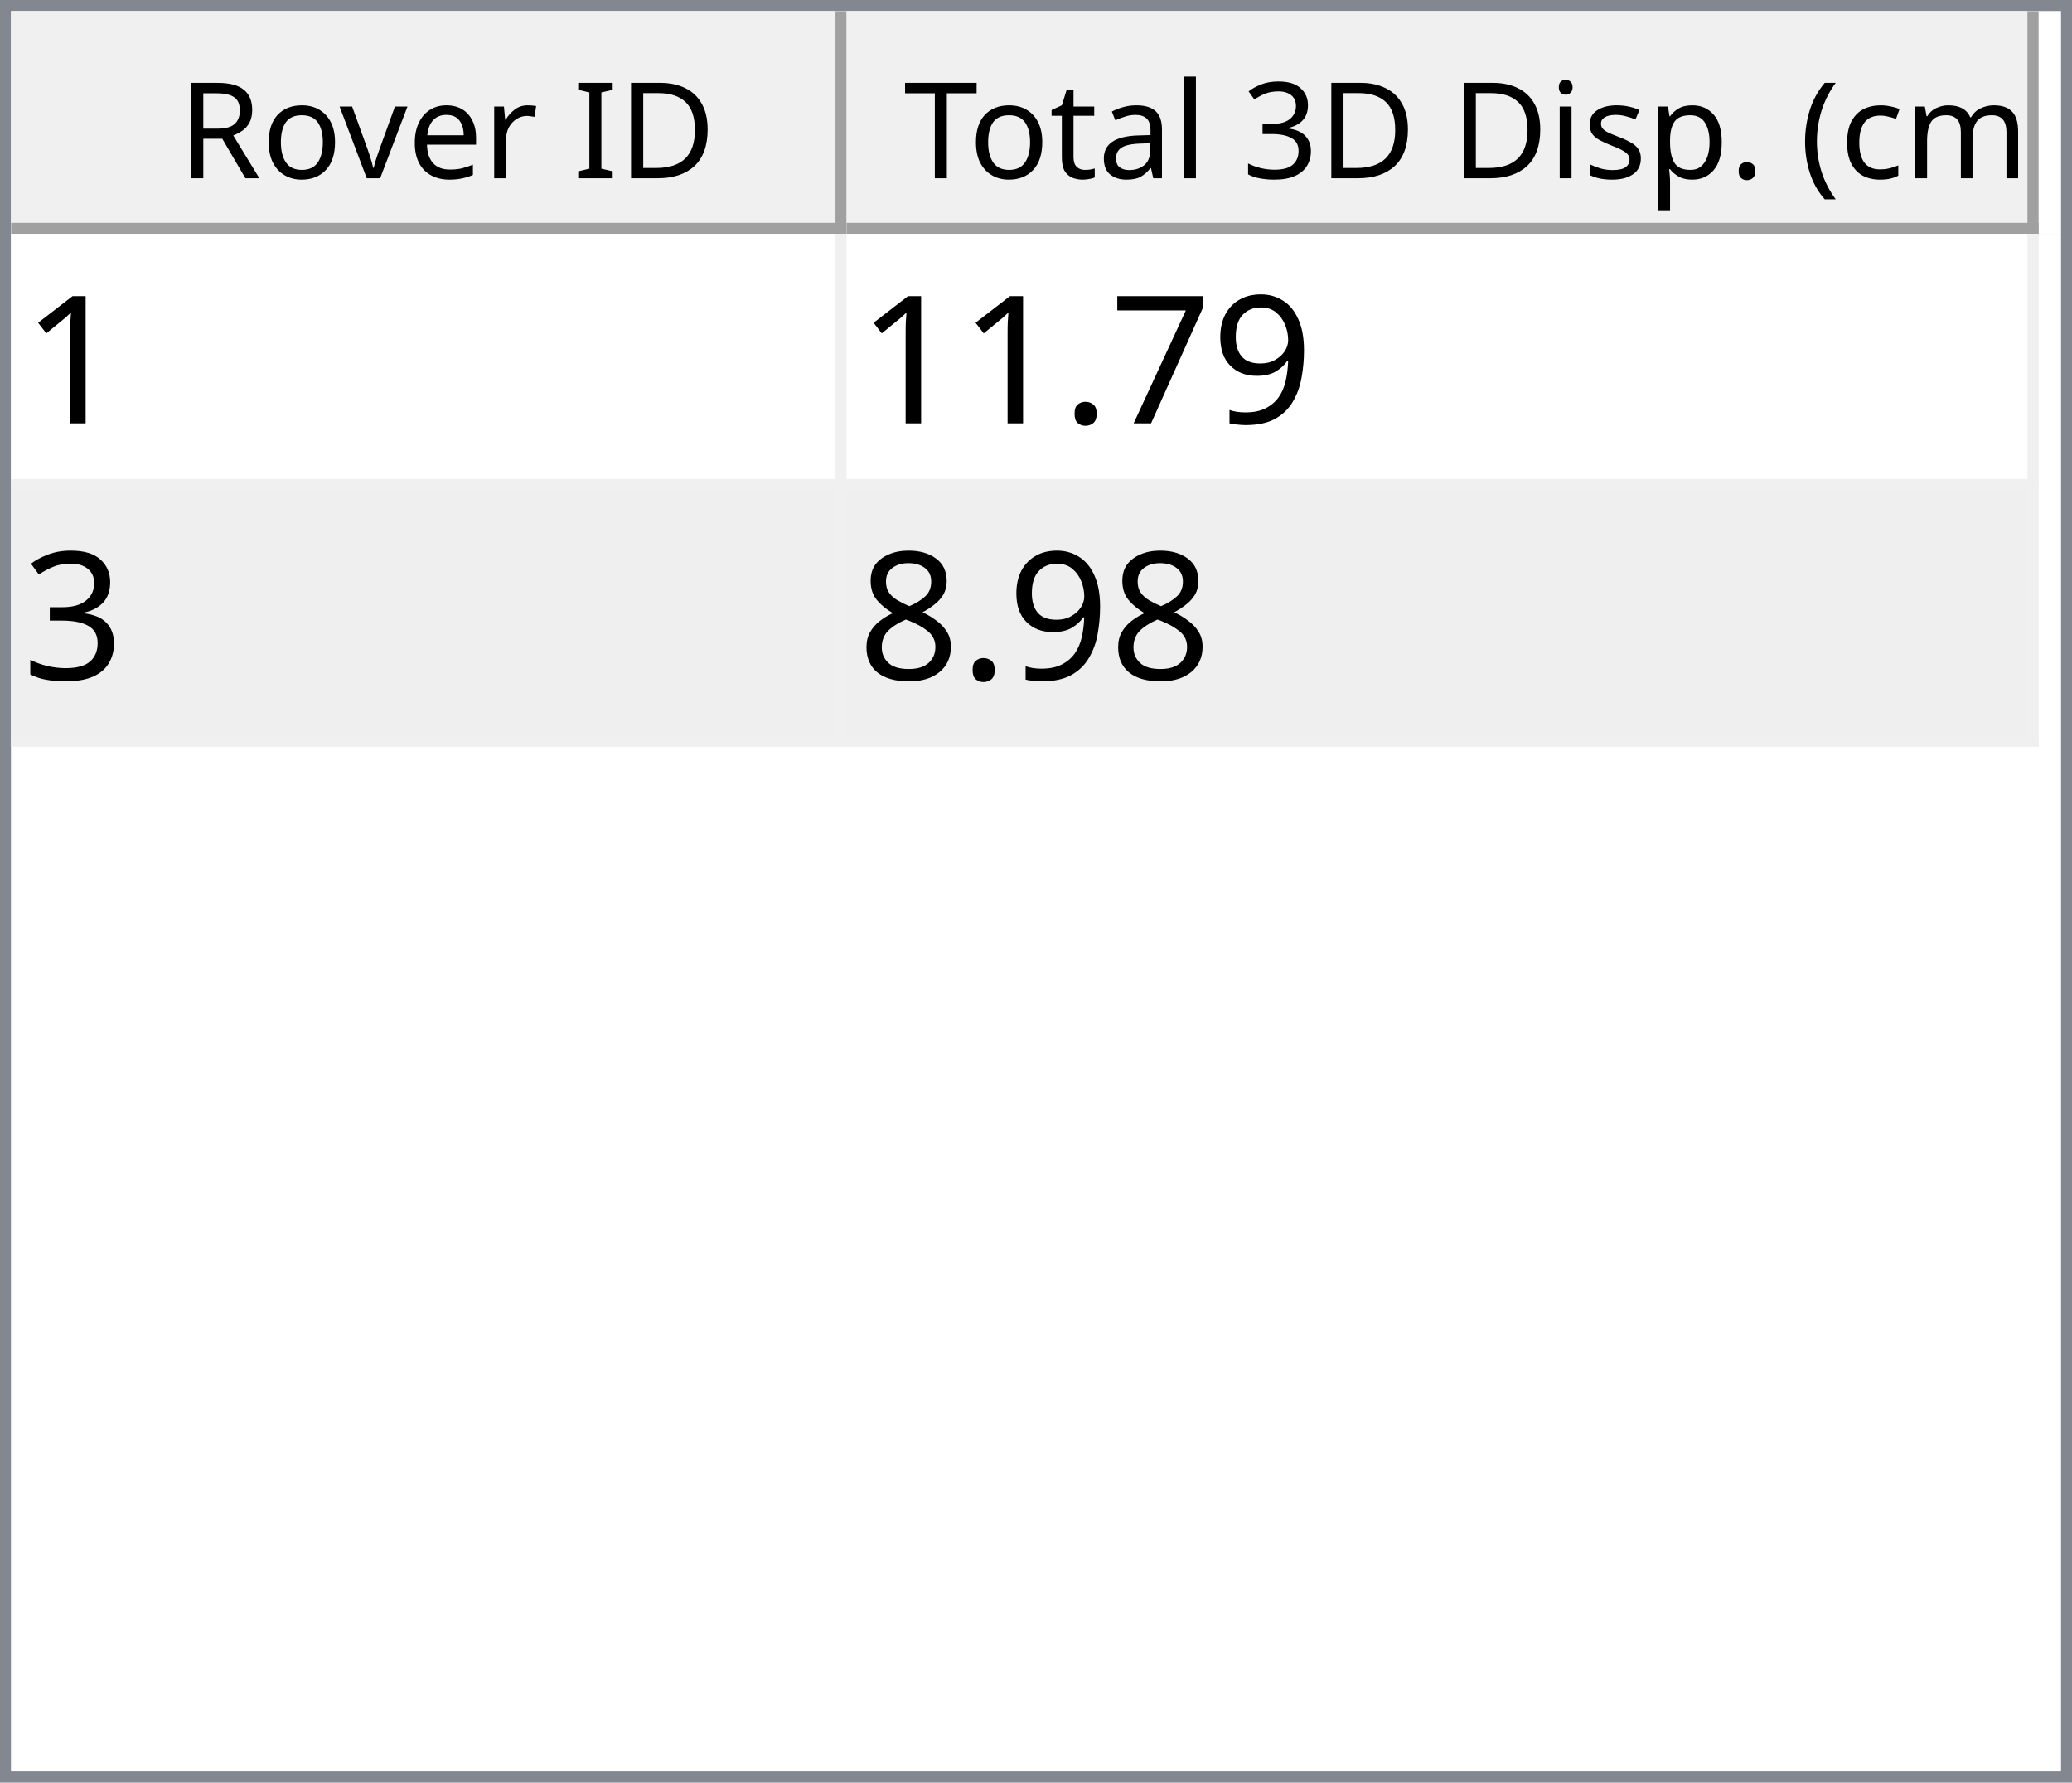
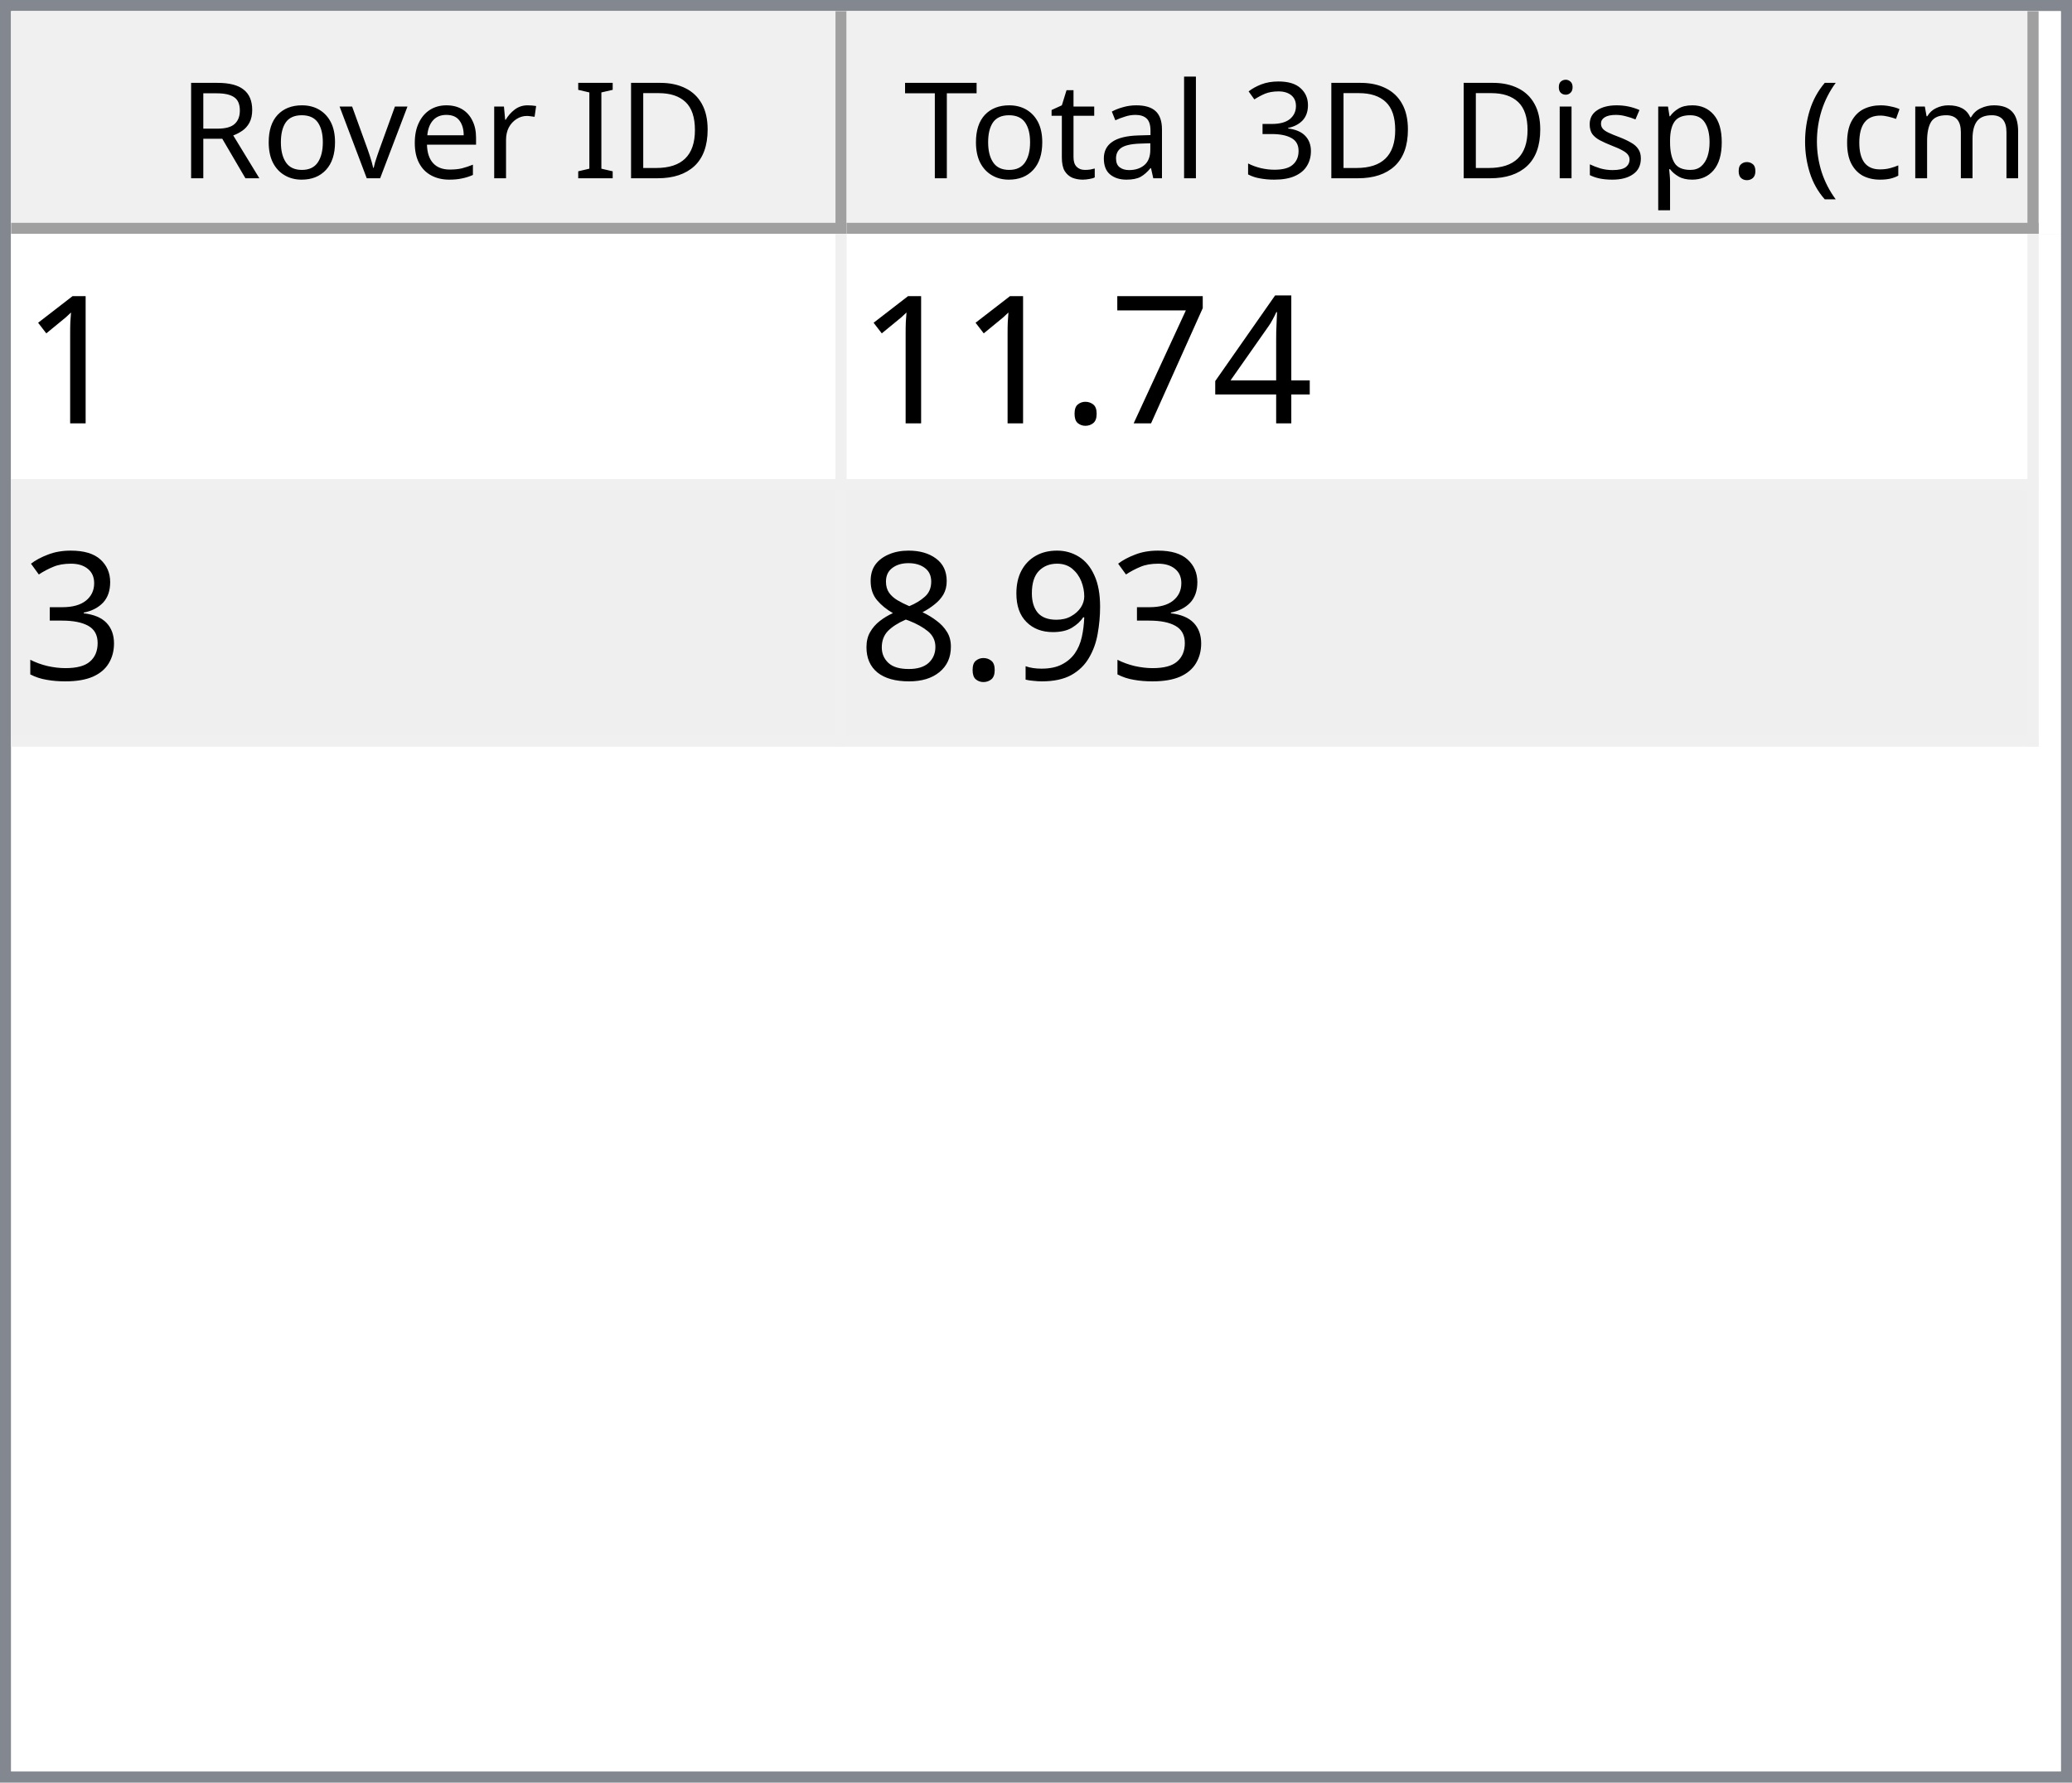
<svg xmlns="http://www.w3.org/2000/svg" style="fill-opacity:1; color-rendering:auto; color-interpolation:auto; text-rendering:auto; stroke:black; stroke-linecap:square; stroke-miterlimit:10; shape-rendering:auto; stroke-opacity:1; fill:black; stroke-dasharray:none; font-weight:normal; stroke-width:1; font-family:'Dialog'; font-style:normal; stroke-linejoin:miter; font-size:12px; stroke-dashoffset:0; image-rendering:auto;" width="186" height="160">
  <defs id="genericDefs" />
  <g>
    <defs id="defs1">
      <clipPath clipPathUnits="userSpaceOnUse" id="clipPath1">
        <path d="M0 0 L186 0 L186 160 L0 160 L0 0 Z" />
      </clipPath>
      <clipPath clipPathUnits="userSpaceOnUse" id="clipPath2">
        <path d="M0 0 L0 160 L186 160 L186 0 Z" />
      </clipPath>
      <clipPath clipPathUnits="userSpaceOnUse" id="clipPath3">
        <path d="M0 0 L0 20 L184 20 L184 0 Z" />
      </clipPath>
      <clipPath clipPathUnits="userSpaceOnUse" id="clipPath4">
        <path d="M0 0 L0 20 L75 20 L75 0 Z" />
      </clipPath>
      <clipPath clipPathUnits="userSpaceOnUse" id="clipPath5">
        <path d="M1 1 L1 19 L74 19 L74 1 Z" />
      </clipPath>
      <clipPath clipPathUnits="userSpaceOnUse" id="clipPath6">
        <path d="M0 0 L0 18 L73 18 L73 0 Z" />
      </clipPath>
      <clipPath clipPathUnits="userSpaceOnUse" id="clipPath7">
        <path d="M-0.5 -0.5 L-0.5 19.5 L74.5 19.5 L74.5 -0.5 Z" />
      </clipPath>
      <clipPath clipPathUnits="userSpaceOnUse" id="clipPath8">
        <path d="M0 0 L0 20 L107 20 L107 0 Z" />
      </clipPath>
      <clipPath clipPathUnits="userSpaceOnUse" id="clipPath9">
        <path d="M1 1 L1 19 L106 19 L106 1 Z" />
      </clipPath>
      <clipPath clipPathUnits="userSpaceOnUse" id="clipPath10">
        <path d="M0 0 L0 18 L105 18 L105 0 Z" />
      </clipPath>
      <clipPath clipPathUnits="userSpaceOnUse" id="clipPath11">
        <path d="M-0.5 -0.5 L-0.5 19.5 L106.5 19.5 L106.5 -0.5 Z" />
      </clipPath>
      <clipPath clipPathUnits="userSpaceOnUse" id="clipPath12">
        <path d="M0 0 L0 138 L184 138 L184 0 Z" />
      </clipPath>
      <clipPath clipPathUnits="userSpaceOnUse" id="clipPath13">
        <path d="M0 0 L0 46 L182 46 L182 0 Z" />
      </clipPath>
      <clipPath clipPathUnits="userSpaceOnUse" id="clipPath14">
        <path d="M-0.5 -0.5 L-0.5 45.5 L181.5 45.5 L181.5 -0.5 Z" />
      </clipPath>
      <clipPath clipPathUnits="userSpaceOnUse" id="clipPath15">
        <path d="M0 0 L0 22 L74 22 L74 0 Z" />
      </clipPath>
      <clipPath clipPathUnits="userSpaceOnUse" id="clipPath16">
        <path d="M0 0 L0 22 L106 22 L106 0 Z" />
      </clipPath>
      <font horiz-adv-x="64.551" id="font1">
        <font-face ascent="107.91" descent="25.098" units-per-em="100" style="font-style:normal; font-family:Segoe UI; font-weight:normal;" />
        <missing-glyph horiz-adv-x="64.551" d="M8.109 0 L8.109 68.266 L56.453 68.266 L56.453 0 L8.109 0 ZM15.328 7.234 L49.219 7.234 L49.219 61.031 L15.328 61.031 L15.328 7.234 Z" />
        <glyph unicode="D" horiz-adv-x="70.117" d="M9.188 0 L9.188 70.016 L28.516 70.016 Q65.531 70.016 65.531 35.891 Q65.531 19.672 55.25 9.836 Q44.969 0 27.734 0 L9.188 0 ZM17.391 62.594 L17.391 7.422 L27.828 7.422 Q41.609 7.422 49.273 14.797 Q56.938 22.172 56.938 35.688 Q56.938 62.594 28.328 62.594 L17.391 62.594 Z" />
        <glyph unicode="I" horiz-adv-x="26.611" d="M17.391 0 L9.188 0 L9.188 70.016 L17.391 70.016 L17.391 0 Z" />
        <glyph unicode=" " horiz-adv-x="27.393" d="" />
        <glyph unicode="r" horiz-adv-x="34.766" d="M34.188 41.891 Q32.078 43.5 28.125 43.5 Q23 43.5 19.555 38.672 Q16.109 33.844 16.109 25.484 L16.109 0 L8.109 0 L8.109 50 L16.109 50 L16.109 39.703 L16.312 39.703 Q18.016 44.969 21.531 47.922 Q25.047 50.875 29.391 50.875 Q32.516 50.875 34.188 50.203 L34.188 41.891 Z" />
        <glyph unicode="e" horiz-adv-x="52.295" d="M48.297 23 L12.984 23 Q13.188 14.656 17.484 10.109 Q21.781 5.562 29.297 5.562 Q37.75 5.562 44.828 11.141 L44.828 3.609 Q38.234 -1.172 27.391 -1.172 Q16.797 -1.172 10.742 5.641 Q4.688 12.453 4.688 24.812 Q4.688 36.469 11.305 43.82 Q17.922 51.172 27.734 51.172 Q37.547 51.172 42.922 44.828 Q48.297 38.484 48.297 27.203 L48.297 23 ZM40.094 29.781 Q40.047 36.719 36.75 40.578 Q33.453 44.438 27.594 44.438 Q21.922 44.438 17.969 40.383 Q14.016 36.328 13.094 29.781 L40.094 29.781 Z" />
        <glyph unicode="v" horiz-adv-x="47.9" d="M47.406 50 L27.484 0 L19.625 0 L0.688 50 L9.469 50 L22.172 13.672 Q23.578 9.672 23.922 6.688 L24.125 6.688 Q24.609 10.453 25.688 13.484 L38.969 50 L47.406 50 Z" />
        <glyph unicode="o" horiz-adv-x="58.594" d="M29 -1.172 Q17.922 -1.172 11.305 5.836 Q4.688 12.844 4.688 24.422 Q4.688 37.016 11.57 44.094 Q18.453 51.172 30.172 51.172 Q41.359 51.172 47.633 44.289 Q53.906 37.406 53.906 25.203 Q53.906 13.234 47.141 6.031 Q40.375 -1.172 29 -1.172 ZM29.594 44.438 Q21.875 44.438 17.383 39.188 Q12.891 33.938 12.891 24.703 Q12.891 15.828 17.43 10.695 Q21.969 5.562 29.594 5.562 Q37.359 5.562 41.531 10.594 Q45.703 15.625 45.703 24.906 Q45.703 34.281 41.531 39.359 Q37.359 44.438 29.594 44.438 Z" />
        <glyph unicode="R" horiz-adv-x="59.814" d="M59.375 0 L49.609 0 L37.891 19.625 Q36.281 22.359 34.766 24.289 Q33.25 26.219 31.664 27.438 Q30.078 28.656 28.25 29.219 Q26.422 29.781 24.125 29.781 L17.391 29.781 L17.391 0 L9.188 0 L9.188 70.016 L30.078 70.016 Q34.672 70.016 38.555 68.867 Q42.438 67.719 45.289 65.375 Q48.141 63.031 49.758 59.547 Q51.375 56.062 51.375 51.375 Q51.375 47.703 50.273 44.656 Q49.172 41.609 47.148 39.211 Q45.125 36.812 42.266 35.133 Q39.406 33.453 35.844 32.516 L35.844 32.328 Q37.594 31.547 38.891 30.547 Q40.188 29.547 41.359 28.18 Q42.531 26.812 43.68 25.078 Q44.828 23.344 46.234 21.047 L59.375 0 ZM17.391 62.594 L17.391 37.203 L28.516 37.203 Q31.594 37.203 34.203 38.133 Q36.812 39.062 38.719 40.797 Q40.625 42.531 41.703 45.047 Q42.781 47.562 42.781 50.688 Q42.781 56.297 39.141 59.445 Q35.5 62.594 28.609 62.594 L17.391 62.594 Z" />
        <glyph unicode=")" horiz-adv-x="30.176" d="M8.297 -15.922 L1.172 -15.922 Q16.406 2.344 16.406 26.812 Q16.406 51.469 1.078 70.016 L8.297 70.016 Q23.531 52.156 23.531 26.703 Q23.531 1.375 8.297 -15.922 Z" />
        <glyph unicode="m" horiz-adv-x="86.133" d="M79.109 0 L71.094 0 L71.094 28.719 Q71.094 37.016 68.531 40.727 Q65.969 44.438 59.906 44.438 Q54.781 44.438 51.195 39.75 Q47.609 35.062 47.609 28.516 L47.609 0 L39.594 0 L39.594 29.688 Q39.594 44.438 28.219 44.438 Q22.953 44.438 19.531 40.016 Q16.109 35.594 16.109 28.516 L16.109 0 L8.109 0 L8.109 50 L16.109 50 L16.109 42.094 L16.312 42.094 Q21.625 51.172 31.844 51.172 Q36.969 51.172 40.773 48.312 Q44.578 45.453 46 40.828 Q51.562 51.172 62.594 51.172 Q79.109 51.172 79.109 30.812 L79.109 0 Z" />
        <glyph unicode="c" horiz-adv-x="46.191" d="M42.188 2.297 Q36.422 -1.172 28.516 -1.172 Q17.828 -1.172 11.258 5.789 Q4.688 12.75 4.688 23.828 Q4.688 36.188 11.766 43.68 Q18.844 51.172 30.672 51.172 Q37.25 51.172 42.281 48.734 L42.281 40.531 Q36.719 44.438 30.375 44.438 Q22.703 44.438 17.797 38.945 Q12.891 33.453 12.891 24.516 Q12.891 15.719 17.508 10.641 Q22.125 5.562 29.891 5.562 Q36.422 5.562 42.188 9.906 L42.188 2.297 Z" />
        <glyph unicode="(" horiz-adv-x="30.176" d="M29.109 -15.922 L21.969 -15.922 Q6.844 1.375 6.844 26.703 Q6.844 52.156 21.969 70.016 L29.203 70.016 Q13.875 51.469 13.875 26.812 Q13.875 2.344 29.109 -15.922 Z" />
        <glyph unicode="." horiz-adv-x="21.68" d="M10.891 -1.078 Q8.641 -1.078 7.055 0.539 Q5.469 2.156 5.469 4.391 Q5.469 6.641 7.055 8.273 Q8.641 9.906 10.891 9.906 Q13.188 9.906 14.797 8.273 Q16.406 6.641 16.406 4.391 Q16.406 2.156 14.797 0.539 Q13.188 -1.078 10.891 -1.078 Z" />
        <glyph unicode="p" horiz-adv-x="58.789" d="M16.312 7.234 L16.109 7.234 L16.109 -23 L8.109 -23 L8.109 50 L16.109 50 L16.109 41.219 L16.312 41.219 Q22.219 51.172 33.594 51.172 Q43.266 51.172 48.688 44.461 Q54.109 37.75 54.109 26.469 Q54.109 13.922 48 6.375 Q41.891 -1.172 31.297 -1.172 Q21.578 -1.172 16.312 7.234 ZM16.109 27.391 L16.109 20.406 Q16.109 14.203 20.141 9.883 Q24.172 5.562 30.375 5.562 Q37.641 5.562 41.773 11.133 Q45.906 16.703 45.906 26.609 Q45.906 34.969 42.047 39.703 Q38.188 44.438 31.594 44.438 Q24.609 44.438 20.359 39.578 Q16.109 34.719 16.109 27.391 Z" />
        <glyph unicode="s" horiz-adv-x="42.432" d="M5.078 1.812 L5.078 10.406 Q11.625 5.562 19.484 5.562 Q30.031 5.562 30.031 12.594 Q30.031 14.594 29.125 15.992 Q28.219 17.391 26.68 18.461 Q25.141 19.531 23.07 20.383 Q21 21.234 18.609 22.172 Q15.281 23.484 12.766 24.828 Q10.25 26.172 8.57 27.859 Q6.891 29.547 6.031 31.695 Q5.172 33.844 5.172 36.719 Q5.172 40.234 6.789 42.945 Q8.406 45.656 11.086 47.484 Q13.766 49.312 17.211 50.242 Q20.656 51.172 24.312 51.172 Q30.812 51.172 35.938 48.922 L35.938 40.828 Q30.422 44.438 23.25 44.438 Q21 44.438 19.195 43.922 Q17.391 43.406 16.094 42.477 Q14.797 41.547 14.086 40.258 Q13.375 38.969 13.375 37.406 Q13.375 35.453 14.086 34.133 Q14.797 32.812 16.164 31.789 Q17.531 30.766 19.484 29.938 Q21.438 29.109 23.922 28.125 Q27.25 26.859 29.883 25.516 Q32.516 24.172 34.375 22.484 Q36.234 20.797 37.234 18.602 Q38.234 16.406 38.234 13.375 Q38.234 9.672 36.602 6.938 Q34.969 4.203 32.234 2.398 Q29.5 0.594 25.93 -0.289 Q22.359 -1.172 18.453 -1.172 Q10.75 -1.172 5.078 1.812 Z" />
        <glyph unicode="i" horiz-adv-x="24.219" d="M12.203 62.703 Q10.062 62.703 8.547 64.164 Q7.031 65.625 7.031 67.875 Q7.031 70.125 8.547 71.609 Q10.062 73.094 12.203 73.094 Q14.406 73.094 15.945 71.609 Q17.484 70.125 17.484 67.875 Q17.484 65.719 15.945 64.211 Q14.406 62.703 12.203 62.703 ZM16.109 0 L8.109 0 L8.109 50 L16.109 50 L16.109 0 Z" />
        <glyph unicode="3" horiz-adv-x="53.906" d="M46.531 19.828 Q46.531 15.094 44.75 11.211 Q42.969 7.328 39.719 4.57 Q36.469 1.812 31.93 0.297 Q27.391 -1.219 21.922 -1.219 Q11.922 -1.219 6 2.594 L6 11.188 Q13.094 5.609 22.219 5.609 Q25.875 5.609 28.828 6.539 Q31.781 7.469 33.906 9.227 Q36.031 10.984 37.18 13.477 Q38.328 15.969 38.328 19.094 Q38.328 32.812 18.797 32.812 L12.984 32.812 L12.984 39.594 L18.5 39.594 Q35.797 39.594 35.797 52.484 Q35.797 64.406 22.609 64.406 Q15.188 64.406 8.688 59.422 L8.688 67.188 Q15.375 71.188 24.609 71.188 Q29 71.188 32.57 69.969 Q36.141 68.75 38.68 66.555 Q41.219 64.359 42.609 61.281 Q44 58.203 44 54.5 Q44 40.672 30.031 36.719 L30.031 36.531 Q33.594 36.141 36.625 34.797 Q39.656 33.453 41.852 31.305 Q44.047 29.156 45.289 26.25 Q46.531 23.344 46.531 19.828 Z" />
        <glyph unicode="l" horiz-adv-x="24.219" d="M16.109 0 L8.109 0 L8.109 74.031 L16.109 74.031 L16.109 0 Z" />
        <glyph unicode="a" horiz-adv-x="50.879" d="M43.891 0 L35.891 0 L35.891 7.812 L35.688 7.812 Q30.469 -1.172 20.312 -1.172 Q12.844 -1.172 8.617 2.781 Q4.391 6.734 4.391 13.281 Q4.391 27.297 20.906 29.594 L35.891 31.688 Q35.891 44.438 25.594 44.438 Q16.547 44.438 9.281 38.281 L9.281 46.484 Q16.656 51.172 26.266 51.172 Q43.891 51.172 43.891 32.516 L43.891 0 ZM35.891 25.297 L23.828 23.641 Q18.266 22.859 15.43 20.875 Q12.594 18.891 12.594 13.875 Q12.594 10.203 15.211 7.883 Q17.828 5.562 22.172 5.562 Q28.125 5.562 32.008 9.742 Q35.891 13.922 35.891 20.312 L35.891 25.297 Z" />
        <glyph unicode="t" horiz-adv-x="33.887" d="M31.297 0.484 Q28.469 -1.078 23.828 -1.078 Q10.688 -1.078 10.688 13.578 L10.688 43.172 L2.094 43.172 L2.094 50 L10.688 50 L10.688 62.203 L18.703 64.797 L18.703 50 L31.297 50 L31.297 43.172 L18.703 43.172 L18.703 14.984 Q18.703 9.969 20.414 7.82 Q22.125 5.672 26.078 5.672 Q29.109 5.672 31.297 7.328 L31.297 0.484 Z" />
        <glyph unicode="T" horiz-adv-x="52.393" d="M50.594 62.594 L30.375 62.594 L30.375 0 L22.172 0 L22.172 62.594 L2 62.594 L2 70.016 L50.594 70.016 L50.594 62.594 Z" />
      </font>
      <font horiz-adv-x="75.0" id="font2">
        <font-face ascent="100.537" descent="21.973" units-per-em="100" style="font-style:normal; font-family:sans-serif; font-weight:normal;" />
        <missing-glyph horiz-adv-x="75.0" d="M12.5 0 L12.5 62.5 L62.5 62.5 L62.5 0 L12.5 0 ZM14.062 1.562 L60.938 1.562 L60.938 60.938 L14.062 60.938 L14.062 1.562 Z" />
        <glyph unicode="1" horiz-adv-x="55.615" d="M37.25 0 L28.469 0 L28.469 56 Q25.297 52.984 20.141 49.953 Q14.984 46.922 10.891 45.406 L10.891 53.906 Q18.266 57.375 23.781 62.305 Q29.297 67.234 31.594 71.875 L37.25 71.875 L37.25 0 Z" />
-         <glyph unicode="9" horiz-adv-x="55.615" d="M5.469 16.547 L13.922 17.328 Q14.984 11.375 18.016 8.688 Q21.047 6 25.781 6 Q29.828 6 32.883 7.859 Q35.938 9.719 37.891 12.82 Q39.844 15.922 41.164 21.195 Q42.484 26.469 42.484 31.938 Q42.484 32.516 42.438 33.688 Q39.797 29.5 35.234 26.883 Q30.672 24.266 25.344 24.266 Q16.453 24.266 10.305 30.711 Q4.156 37.156 4.156 47.703 Q4.156 58.594 10.578 65.234 Q17 71.875 26.656 71.875 Q33.641 71.875 39.43 68.117 Q45.219 64.359 48.219 57.398 Q51.219 50.438 51.219 37.25 Q51.219 23.531 48.242 15.406 Q45.266 7.281 39.383 3.031 Q33.5 -1.219 25.594 -1.219 Q17.188 -1.219 11.867 3.445 Q6.547 8.109 5.469 16.547 ZM41.453 48.141 Q41.453 55.719 37.43 60.156 Q33.406 64.594 27.734 64.594 Q21.875 64.594 17.531 59.812 Q13.188 55.031 13.188 47.406 Q13.188 40.578 17.312 36.305 Q21.438 32.031 27.484 32.031 Q33.594 32.031 37.523 36.305 Q41.453 40.578 41.453 48.141 Z" />
+         <glyph unicode="4" horiz-adv-x="55.615" d="M32.328 0 L32.328 17.141 L1.266 17.141 L1.266 25.203 L33.938 71.578 L41.109 71.578 L41.109 25.203 L50.781 25.203 L50.781 17.141 L41.109 17.141 L41.109 0 L32.328 0 ZM32.328 25.203 L32.328 57.469 L9.906 25.203 L32.328 25.203 Z" />
        <glyph unicode="7" horiz-adv-x="55.615" d="M4.734 62.203 L4.734 70.656 L51.078 70.656 L51.078 63.812 Q44.234 56.547 37.523 44.484 Q30.812 32.422 27.156 19.672 Q24.516 10.688 23.781 0 L14.75 0 Q14.891 8.453 18.062 20.414 Q21.234 32.375 27.172 43.484 Q33.109 54.594 39.797 62.203 L4.734 62.203 Z" />
        <glyph unicode="." horiz-adv-x="27.783" d="M9.078 0 L9.078 10.016 L19.094 10.016 L19.094 0 L9.078 0 Z" />
        <glyph unicode="3" horiz-adv-x="55.615" d="M4.203 18.891 L12.984 20.062 Q14.5 12.594 18.141 9.297 Q21.781 6 27 6 Q33.203 6 37.477 10.297 Q41.75 14.594 41.75 20.953 Q41.75 27 37.797 30.93 Q33.844 34.859 27.734 34.859 Q25.25 34.859 21.531 33.891 L22.516 41.609 Q23.391 41.5 23.922 41.5 Q29.547 41.5 34.039 44.43 Q38.531 47.359 38.531 53.469 Q38.531 58.297 35.258 61.477 Q31.984 64.656 26.812 64.656 Q21.688 64.656 18.266 61.43 Q14.844 58.203 13.875 51.766 L5.078 53.328 Q6.688 62.156 12.398 67.016 Q18.109 71.875 26.609 71.875 Q32.469 71.875 37.398 69.359 Q42.328 66.844 44.945 62.5 Q47.562 58.156 47.562 53.266 Q47.562 48.641 45.07 44.828 Q42.578 41.016 37.703 38.766 Q44.047 37.312 47.562 32.695 Q51.078 28.078 51.078 21.141 Q51.078 11.766 44.242 5.25 Q37.406 -1.266 26.953 -1.266 Q17.531 -1.266 11.305 4.352 Q5.078 9.969 4.203 18.891 Z" />
+         <glyph unicode="9" horiz-adv-x="55.615" d="M5.469 16.547 L13.922 17.328 Q14.984 11.375 18.016 8.688 Q21.047 6 25.781 6 Q29.828 6 32.883 7.859 Q35.938 9.719 37.891 12.82 Q39.844 15.922 41.164 21.195 Q42.484 26.469 42.484 31.938 Q42.484 32.516 42.438 33.688 Q39.797 29.5 35.234 26.883 Q30.672 24.266 25.344 24.266 Q16.453 24.266 10.305 30.711 Q4.156 37.156 4.156 47.703 Q4.156 58.594 10.578 65.234 Q17 71.875 26.656 71.875 Q33.641 71.875 39.43 68.117 Q45.219 64.359 48.219 57.398 Q51.219 50.438 51.219 37.25 Q51.219 23.531 48.242 15.406 Q45.266 7.281 39.383 3.031 Q33.5 -1.219 25.594 -1.219 Q17.188 -1.219 11.867 3.445 Q6.547 8.109 5.469 16.547 ZM41.453 48.141 Q41.453 55.719 37.43 60.156 Q33.406 64.594 27.734 64.594 Q21.875 64.594 17.531 59.812 Q13.188 55.031 13.188 47.406 Q13.188 40.578 17.312 36.305 Q21.438 32.031 27.484 32.031 Q33.594 32.031 37.523 36.305 Q41.453 40.578 41.453 48.141 Z" />
        <glyph unicode="8" horiz-adv-x="55.615" d="M17.672 38.812 Q12.203 40.828 9.57 44.539 Q6.938 48.25 6.938 53.422 Q6.938 61.234 12.555 66.555 Q18.172 71.875 27.484 71.875 Q36.859 71.875 42.578 66.43 Q48.297 60.984 48.297 53.172 Q48.297 48.188 45.68 44.508 Q43.062 40.828 37.75 38.812 Q44.344 36.672 47.781 31.883 Q51.219 27.094 51.219 20.453 Q51.219 11.281 44.727 5.031 Q38.234 -1.219 27.641 -1.219 Q17.047 -1.219 10.547 5.055 Q4.047 11.328 4.047 20.703 Q4.047 27.688 7.594 32.398 Q11.141 37.109 17.672 38.812 ZM15.922 53.719 Q15.922 48.641 19.195 45.414 Q22.469 42.188 27.688 42.188 Q32.766 42.188 36.016 45.383 Q39.266 48.578 39.266 53.219 Q39.266 58.062 35.914 61.359 Q32.562 64.656 27.594 64.656 Q22.562 64.656 19.242 61.43 Q15.922 58.203 15.922 53.719 ZM13.094 20.656 Q13.094 16.891 14.875 13.375 Q16.656 9.859 20.172 7.93 Q23.688 6 27.734 6 Q34.031 6 38.133 10.055 Q42.234 14.109 42.234 20.359 Q42.234 26.703 38.016 30.859 Q33.797 35.016 27.438 35.016 Q21.234 35.016 17.164 30.914 Q13.094 26.812 13.094 20.656 Z" />
      </font>
    </defs>
    <g style="fill:white; stroke:white;">
      <rect x="0" y="0" width="186" style="clip-path:url(#clipPath1); stroke:none;" height="160" />
    </g>
    <g style="fill:white; text-rendering:optimizeSpeed; color-rendering:optimizeSpeed; image-rendering:optimizeSpeed; shape-rendering:crispEdges; stroke:white; color-interpolation:sRGB;">
      <rect x="0" width="186" height="160" y="0" style="stroke:none;" />
      <path style="stroke:none;" d="M0 160 L186 160 L186 0 L0 0 Z" />
    </g>
    <g style="fill:rgb(240,240,240); font-family:'Segoe UI'; stroke:rgb(240,240,240);">
      <rect x="0" y="0" width="186" style="clip-path:url(#clipPath2); stroke:none;" height="160" />
    </g>
    <g style="fill:rgb(130,135,144); font-family:'Segoe UI'; stroke:rgb(130,135,144);">
      <path d="M0 0 L186 0 L186 160 L0 160 L0 0 ZM1 1 L185 1 L185 159 L1 159 L1 1 Z" style="fill-rule:evenodd; clip-path:url(#clipPath2); stroke:none;" />
    </g>
    <g style="fill:white; font-family:'Segoe UI'; stroke:white;" transform="translate(1,1)">
      <rect x="0" y="0" width="184" style="clip-path:url(#clipPath3); stroke:none;" height="20" />
    </g>
    <g style="fill:rgb(240,240,240); font-family:'Segoe UI'; stroke:rgb(240,240,240);" transform="translate(1,1)">
      <rect x="0" y="0" width="75" style="clip-path:url(#clipPath4); stroke:none;" height="20" />
    </g>
    <g style="font-family:'Segoe UI';" transform="translate(2,2)">
      <text x="14" xml:space="preserve" y="14" style="clip-path:url(#clipPath6); stroke:none;">Rover ID</text>
    </g>
    <g style="fill:rgb(160,160,160); font-family:'Segoe UI'; stroke:rgb(160,160,160); stroke-linejoin:bevel;" transform="translate(1.5,1.5)">
      <line x1="74" x2="74" y1="0" style="fill:none; clip-path:url(#clipPath7);" y2="19" />
    </g>
    <g style="fill:rgb(160,160,160); font-family:'Segoe UI'; stroke:rgb(160,160,160); stroke-linejoin:bevel;" transform="matrix(1,0,0,1,1,1) translate(0.5,0.5)">
      <line x1="0" x2="74" y1="19" style="fill:none; clip-path:url(#clipPath7);" y2="19" />
    </g>
    <g style="fill:rgb(240,240,240); font-family:'Segoe UI'; stroke:rgb(240,240,240);" transform="translate(76,1)">
      <rect x="0" y="0" width="107" style="clip-path:url(#clipPath8); stroke:none;" height="20" />
    </g>
    <g style="font-family:'Segoe UI';" transform="translate(77,2)">
      <text x="1" xml:space="preserve" y="14" style="clip-path:url(#clipPath10); stroke:none;"> Total 3D Disp. (cm)</text>
    </g>
    <g style="fill:rgb(160,160,160); font-family:'Segoe UI'; stroke:rgb(160,160,160); stroke-linejoin:bevel;" transform="translate(76.5,1.5)">
      <line x1="106" x2="106" y1="0" style="fill:none; clip-path:url(#clipPath11);" y2="19" />
    </g>
    <g style="fill:rgb(160,160,160); font-family:'Segoe UI'; stroke:rgb(160,160,160); stroke-linejoin:bevel;" transform="matrix(1,0,0,1,76,1) translate(0.5,0.5)">
      <line x1="0" x2="106" y1="19" style="fill:none; clip-path:url(#clipPath11);" y2="19" />
    </g>
    <g style="fill:white; font-family:'Segoe UI'; stroke:white;" transform="translate(1,21)">
      <rect x="0" y="0" width="184" style="clip-path:url(#clipPath12); stroke:none;" height="138" />
    </g>
    <g style="fill:rgb(240,240,240); font-size:16px; font-family:sans-serif; stroke:rgb(240,240,240);" transform="translate(1,21)">
      <rect x="0" y="0" width="182" style="clip-path:url(#clipPath13); stroke:none;" height="46" />
      <line transform="translate(0.5,0.5)" x1="0" x2="181" y1="22" style="clip-path:url(#clipPath14); fill:none; stroke-linejoin:bevel;" y2="22" />
    </g>
    <g transform="matrix(1,0,0,1,1,21) translate(0.5,0.5)" style="fill:rgb(240,240,240); font-size:16px; font-family:sans-serif; stroke:rgb(240,240,240); stroke-linejoin:bevel;">
      <line x1="0" x2="181" y1="45" style="fill:none; clip-path:url(#clipPath14);" y2="45" />
    </g>
    <g transform="matrix(1,0,0,1,1,21) translate(0.5,0.5)" style="fill:rgb(240,240,240); font-size:16px; font-family:sans-serif; stroke:rgb(240,240,240); stroke-linejoin:bevel;">
      <line x1="74" x2="74" y1="0" style="fill:none; clip-path:url(#clipPath14);" y2="45" />
    </g>
    <g transform="matrix(1,0,0,1,1,21) translate(0.5,0.5)" style="fill:rgb(240,240,240); font-size:16px; font-family:sans-serif; stroke:rgb(240,240,240); stroke-linejoin:bevel;">
      <line x1="181" x2="181" y1="0" style="fill:none; clip-path:url(#clipPath14);" y2="45" />
    </g>
    <g style="fill:white; font-size:16px; font-family:sans-serif; stroke:white;" transform="matrix(1,0,0,1,1,21)">
      <rect x="0" y="0" width="74" style="clip-path:url(#clipPath15); stroke:none;" height="22" />
      <text x="1" y="17" style="fill:black; clip-path:url(#clipPath15); stroke:none;" xml:space="preserve">1</text>
    </g>
    <g style="fill:white; font-size:16px; font-family:sans-serif; stroke:white;" transform="matrix(1,0,0,1,1,21) translate(75,0)">
      <rect x="0" y="0" width="106" style="clip-path:url(#clipPath16); stroke:none;" height="22" />
-       <text x="1" y="17" style="fill:black; clip-path:url(#clipPath16); stroke:none;" xml:space="preserve">11.79</text>
+       <text x="1" y="17" style="fill:black; clip-path:url(#clipPath16); stroke:none;" xml:space="preserve">11.74</text>
    </g>
    <g style="fill:rgb(239,239,239); font-size:16px; font-family:sans-serif; stroke:rgb(239,239,239);" transform="matrix(1,0,0,1,1,21) translate(0,23)">
      <rect x="0" y="0" width="74" style="clip-path:url(#clipPath15); stroke:none;" height="22" />
      <text x="1" y="17" style="fill:black; clip-path:url(#clipPath15); stroke:none;" xml:space="preserve">3</text>
    </g>
    <g style="fill:rgb(239,239,239); font-size:16px; font-family:sans-serif; stroke:rgb(239,239,239);" transform="matrix(1,0,0,1,1,21) translate(75,23)">
      <rect x="0" y="0" width="106" style="clip-path:url(#clipPath16); stroke:none;" height="22" />
-       <text x="1" y="17" style="fill:black; clip-path:url(#clipPath16); stroke:none;" xml:space="preserve">8.98</text>
+       <text x="1" y="17" style="fill:black; clip-path:url(#clipPath16); stroke:none;" xml:space="preserve">8.93</text>
    </g>
  </g>
</svg>
